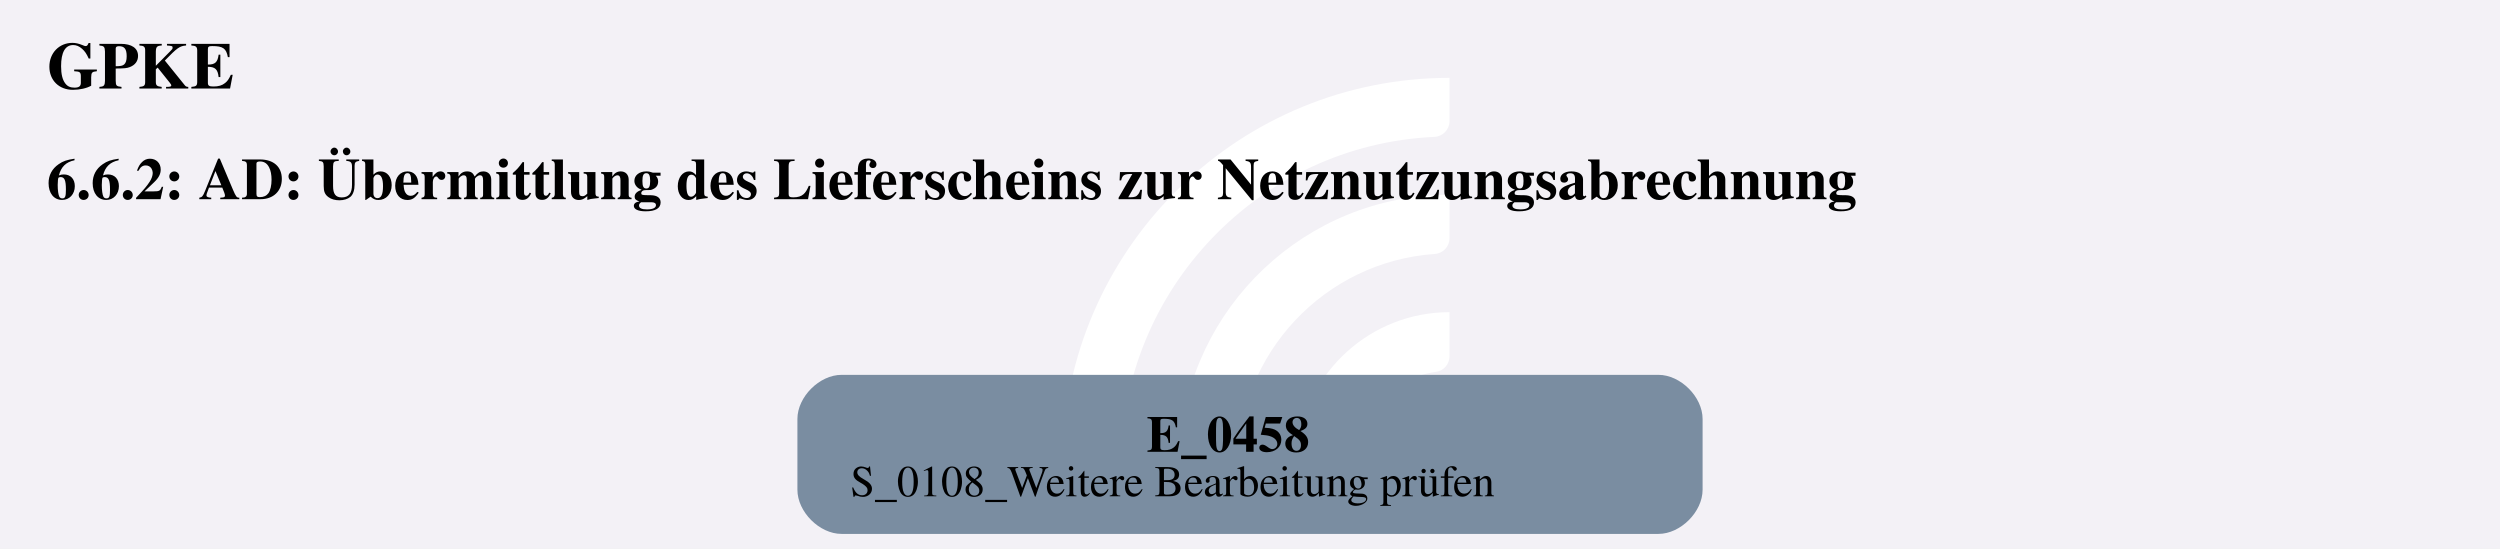
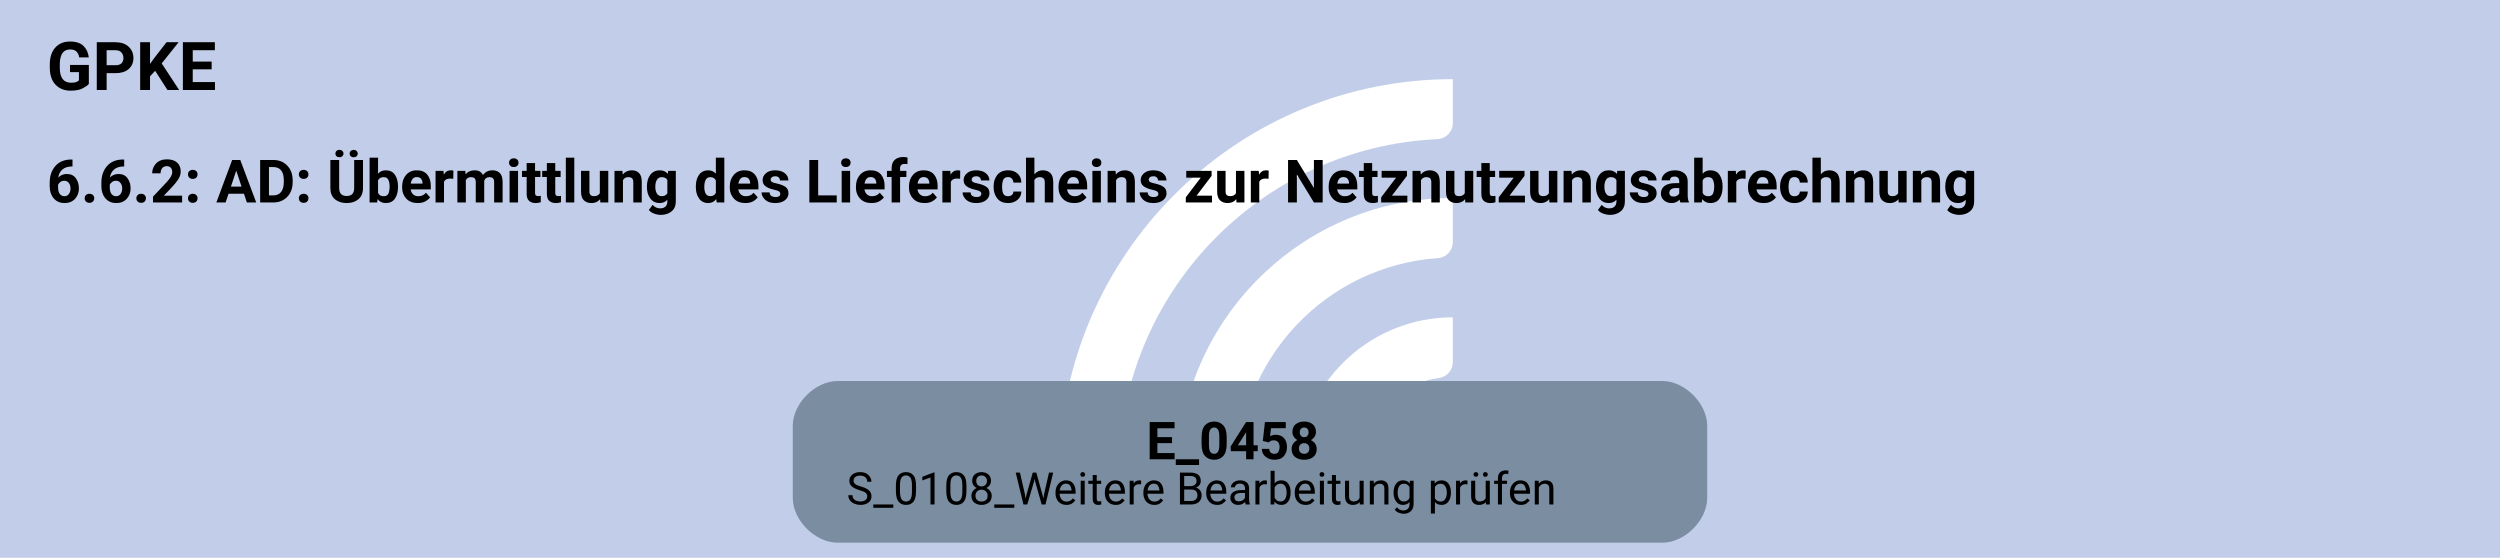
- <svg xmlns="http://www.w3.org/2000/svg" version="1.1" width="905.333px" viewBox="0 0 905.333 198.667" height="198.667px">
+ <svg xmlns="http://www.w3.org/2000/svg" version="1.1" width="890.667px" viewBox="0 0 890.667 198.667" height="198.667px">
  <g>
-     <svg version="1.1" width="905.333px" viewBox="0 0 905.333 198.667" height="198.667px">
-       <polygon fill="#f3f1f6" points="0,0 905.333,0 905.333,198.667 0,198.667" />
+     <svg version="1.1" width="890.667px" viewBox="0 0 890.667 198.667" height="198.667px">
+       <polygon fill="#c2cee9" points="0,0 890.667,0 890.667,198.667 0,198.667" />
      <g>
-         <g transform="translate(371.6503, 19.86667) scale(1 1) translate(0, 0) scale(0.2797334 0.2797334) ">
+         <g transform="translate(364.3169, 19.86667) scale(1 1) translate(0, 0) scale(0.2797334 0.2797334) ">
          <defs>
            <style>.cls-1{fill:#fff;}</style>
          </defs>
          <path class="cls-1" d="M122.44,531.2h-56.1c-11,0-19.9-9.12-19.46-20.11C57.47,243.89,278.15,29.78,547.91,29.78v56.02c0,10.98-8.69,19.89-19.66,20.39-225.51,10.31-405.8,197-405.8,425Z" />
          <path class="cls-1" d="M273.78,531.2h-55.93c-11.23,0-20.09-9.48-19.43-20.69,10.74-183.44,163.39-329.39,349.48-329.39v56.26c0,10.71-8.27,19.62-18.96,20.35-142.35,9.77-255.17,128.69-255.17,273.46Z" />
          <path class="cls-1" d="M425.77,531.2h-55.45c-11.65,0-20.6-10.17-19.33-21.75,10.87-99.03,95.03-176.34,196.92-176.34v57.01c0,10.05-7.28,18.75-17.23,20.16-59.22,8.4-104.91,59.42-104.91,120.92Z" />
        </g>
-         <svg width="679pt" height="149pt" viewBox="0.00 0.00 678.75 149.28">
+         <svg width="668pt" height="149pt" viewBox="0.00 0.00 668.25 149.28">
          <g id="graph0" class="graph" transform="scale(1 1) rotate(0) translate(4 145.28)">
-             <text text-anchor="start" x="8" y="-121.18" font-family="Times,serif" font-weight="bold" font-size="18.00">GPKE</text>
-             <text text-anchor="start" x="8" y="-91.08" font-family="Times,serif" font-weight="bold" font-size="16.00">6.6.2: AD: Übermittlung des Lieferscheins zur Netznutzungsabrechnung</text>
+             <text text-anchor="start" x="8" y="-121.18" font-family="Roboto, sans-serif" font-weight="bold" font-size="18.00">GPKE</text>
+             <text text-anchor="start" x="8" y="-91.08" font-family="Roboto, sans-serif" font-weight="bold" font-size="16.00">6.6.2: AD: Übermittlung des Lieferscheins zur Netznutzungsabrechnung</text>
            <g id="node1" class="node">
-               <path fill="#7a8da1" stroke="black" stroke-width="0" d="M446.53,-43.28C446.53,-43.28 224.22,-43.28 224.22,-43.28 218.22,-43.28 212.22,-37.28 212.22,-31.28 212.22,-31.28 212.22,-12 212.22,-12 212.22,-6 218.22,0 224.22,0 224.22,0 446.53,0 446.53,0 452.53,0 458.53,-6 458.53,-12 458.53,-12 458.53,-31.28 458.53,-31.28 458.53,-37.28 452.53,-43.28 446.53,-43.28" />
-               <text text-anchor="start" x="307.25" y="-22.34" font-family="Times,serif" font-weight="bold" font-size="14.00">E_0458</text>
-               <text text-anchor="start" x="226.62" y="-10.24" font-family="Times,serif" font-size="12.00">S_0108_Weitere Bearbeitung prüfen</text>
+               <path fill="#7a8da1" stroke="black" stroke-width="0" d="M440.52,-43.28C440.52,-43.28 219.72,-43.28 219.72,-43.28 213.72,-43.28 207.72,-37.28 207.72,-31.28 207.72,-31.28 207.72,-12 207.72,-12 207.72,-6 213.72,0 219.72,0 219.72,0 440.52,0 440.52,0 446.52,0 452.52,-6 452.52,-12 452.52,-12 452.52,-31.28 452.52,-31.28 452.52,-37.28 446.52,-43.28 440.52,-43.28" />
+               <text text-anchor="start" x="302.38" y="-22.34" font-family="Roboto, sans-serif" font-weight="bold" font-size="14.00">E_0458</text>
+               <text text-anchor="start" x="222.12" y="-10.24" font-family="Roboto, sans-serif" font-size="12.00">S_0108_Weitere Bearbeitung prüfen</text>
            </g>
          </g>
        </svg>
      </g>
    </svg>
  </g>
</svg>
